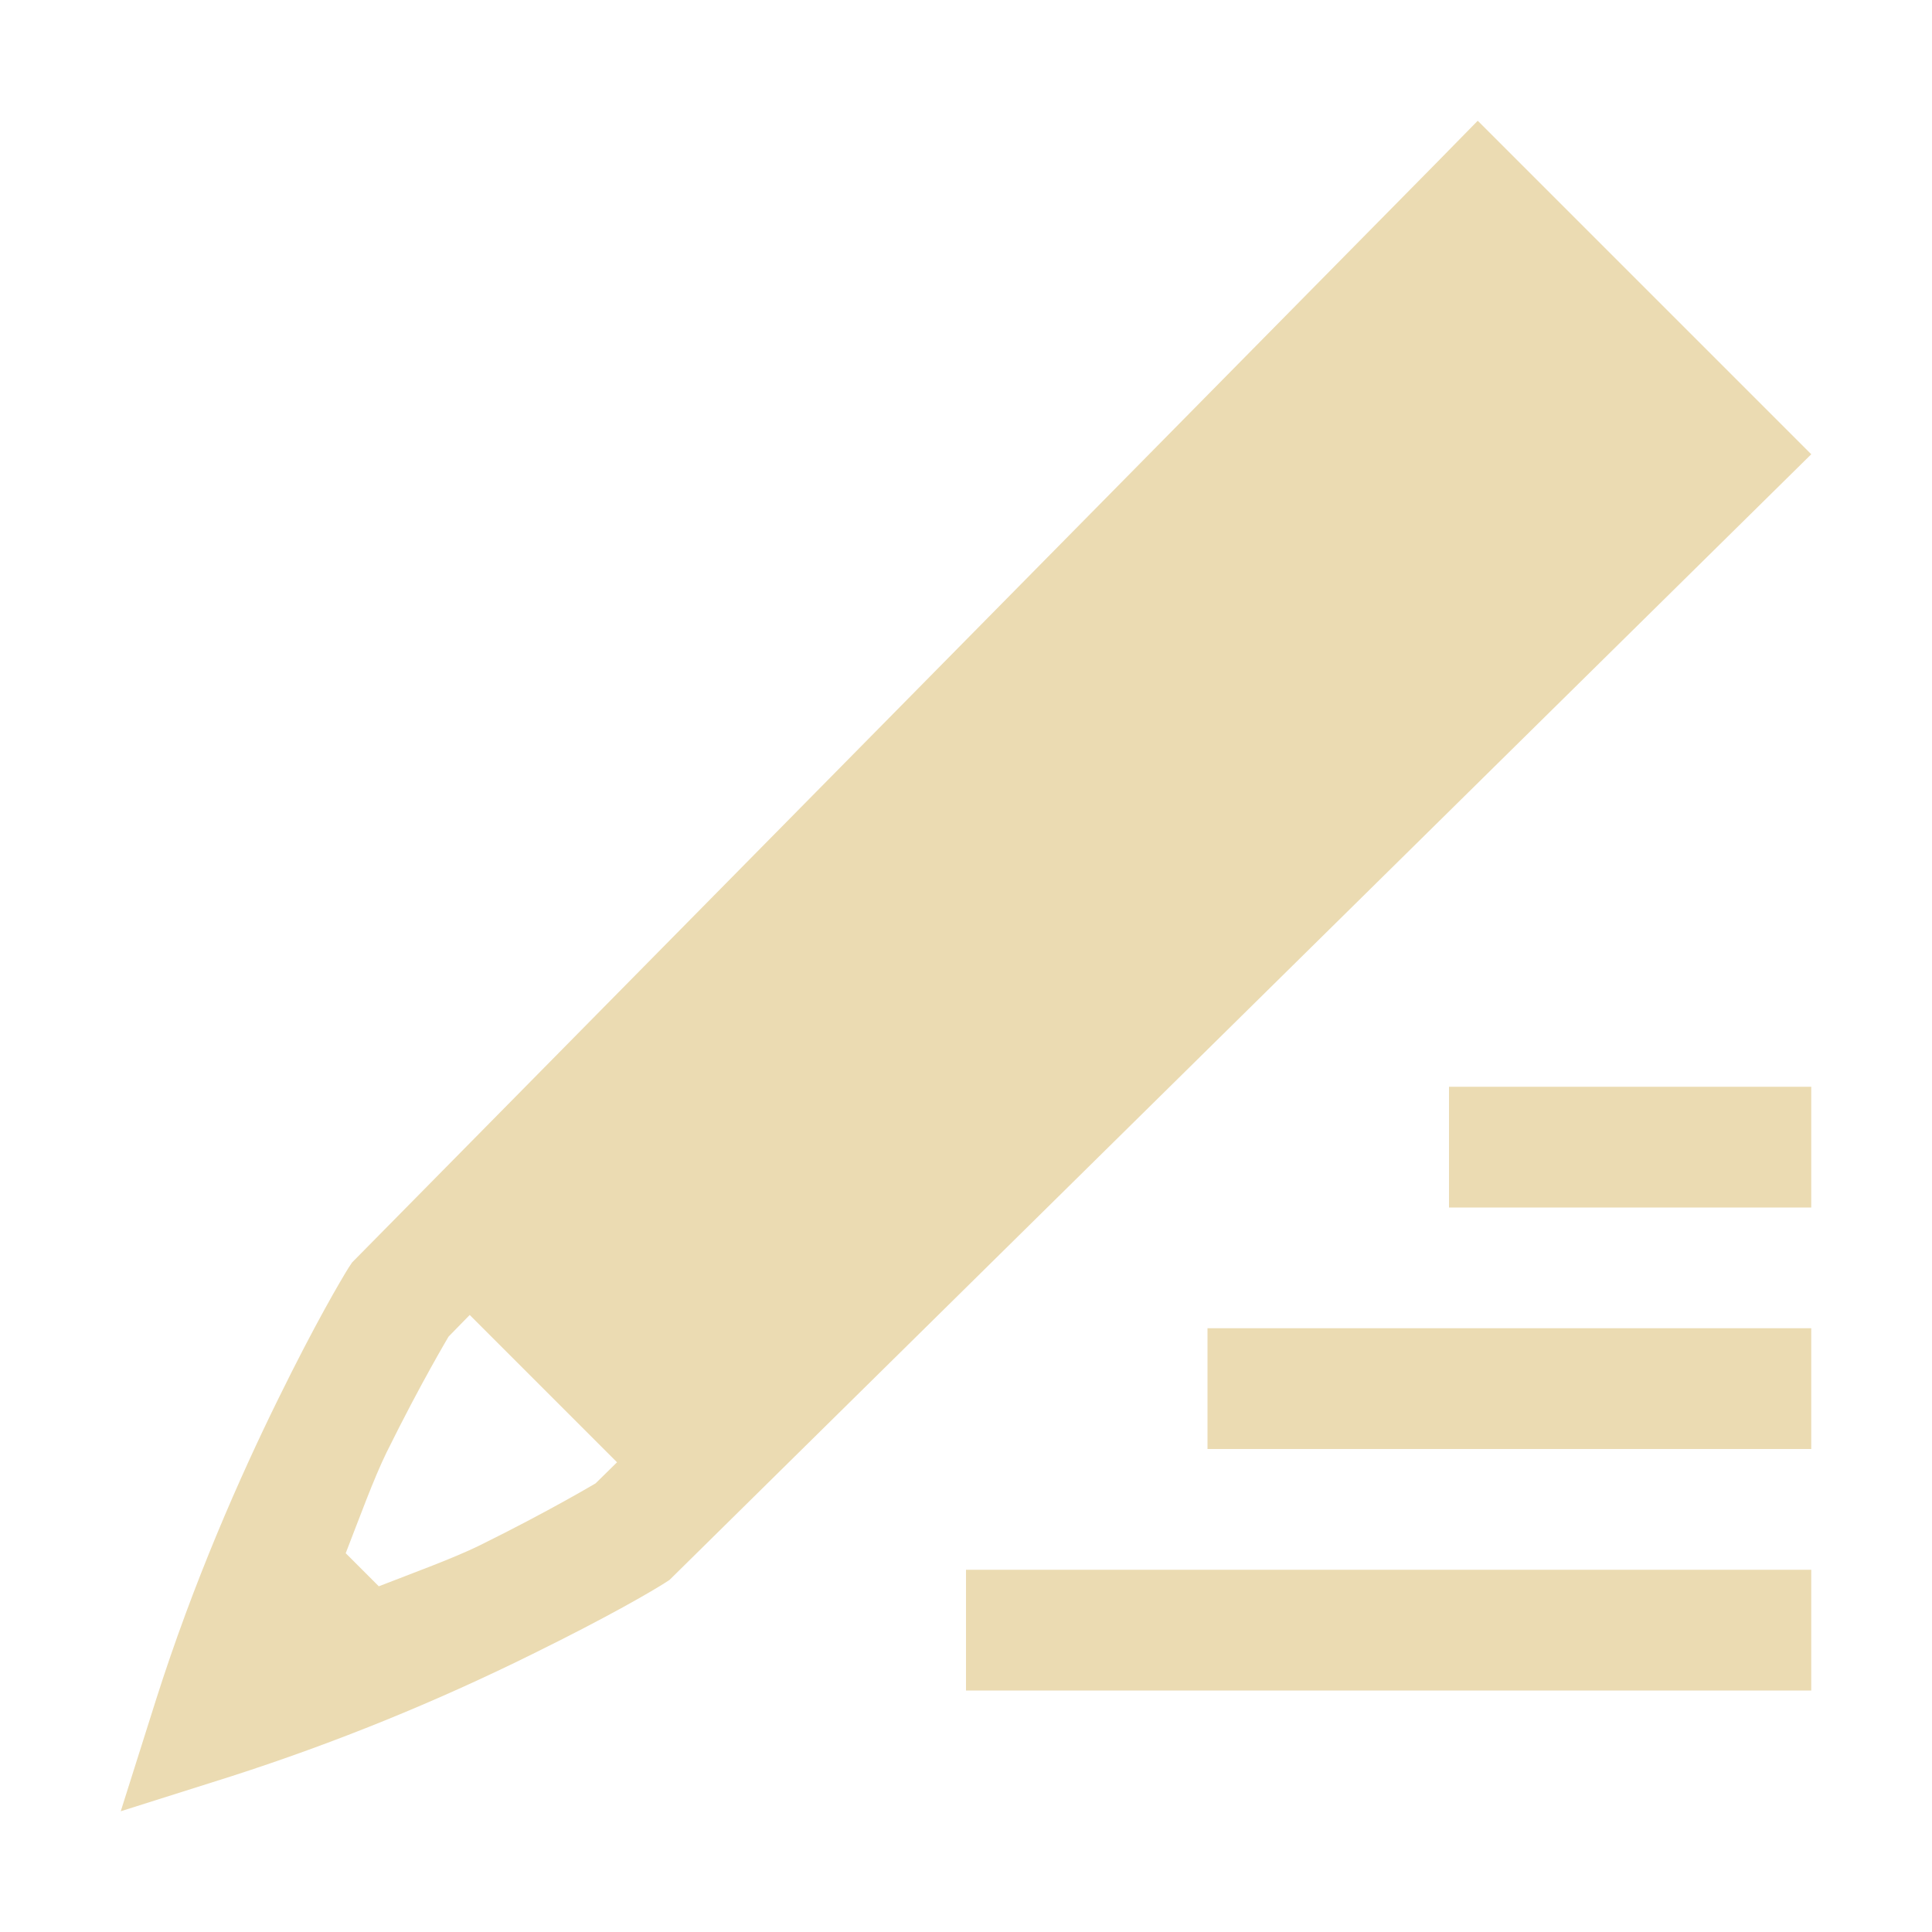
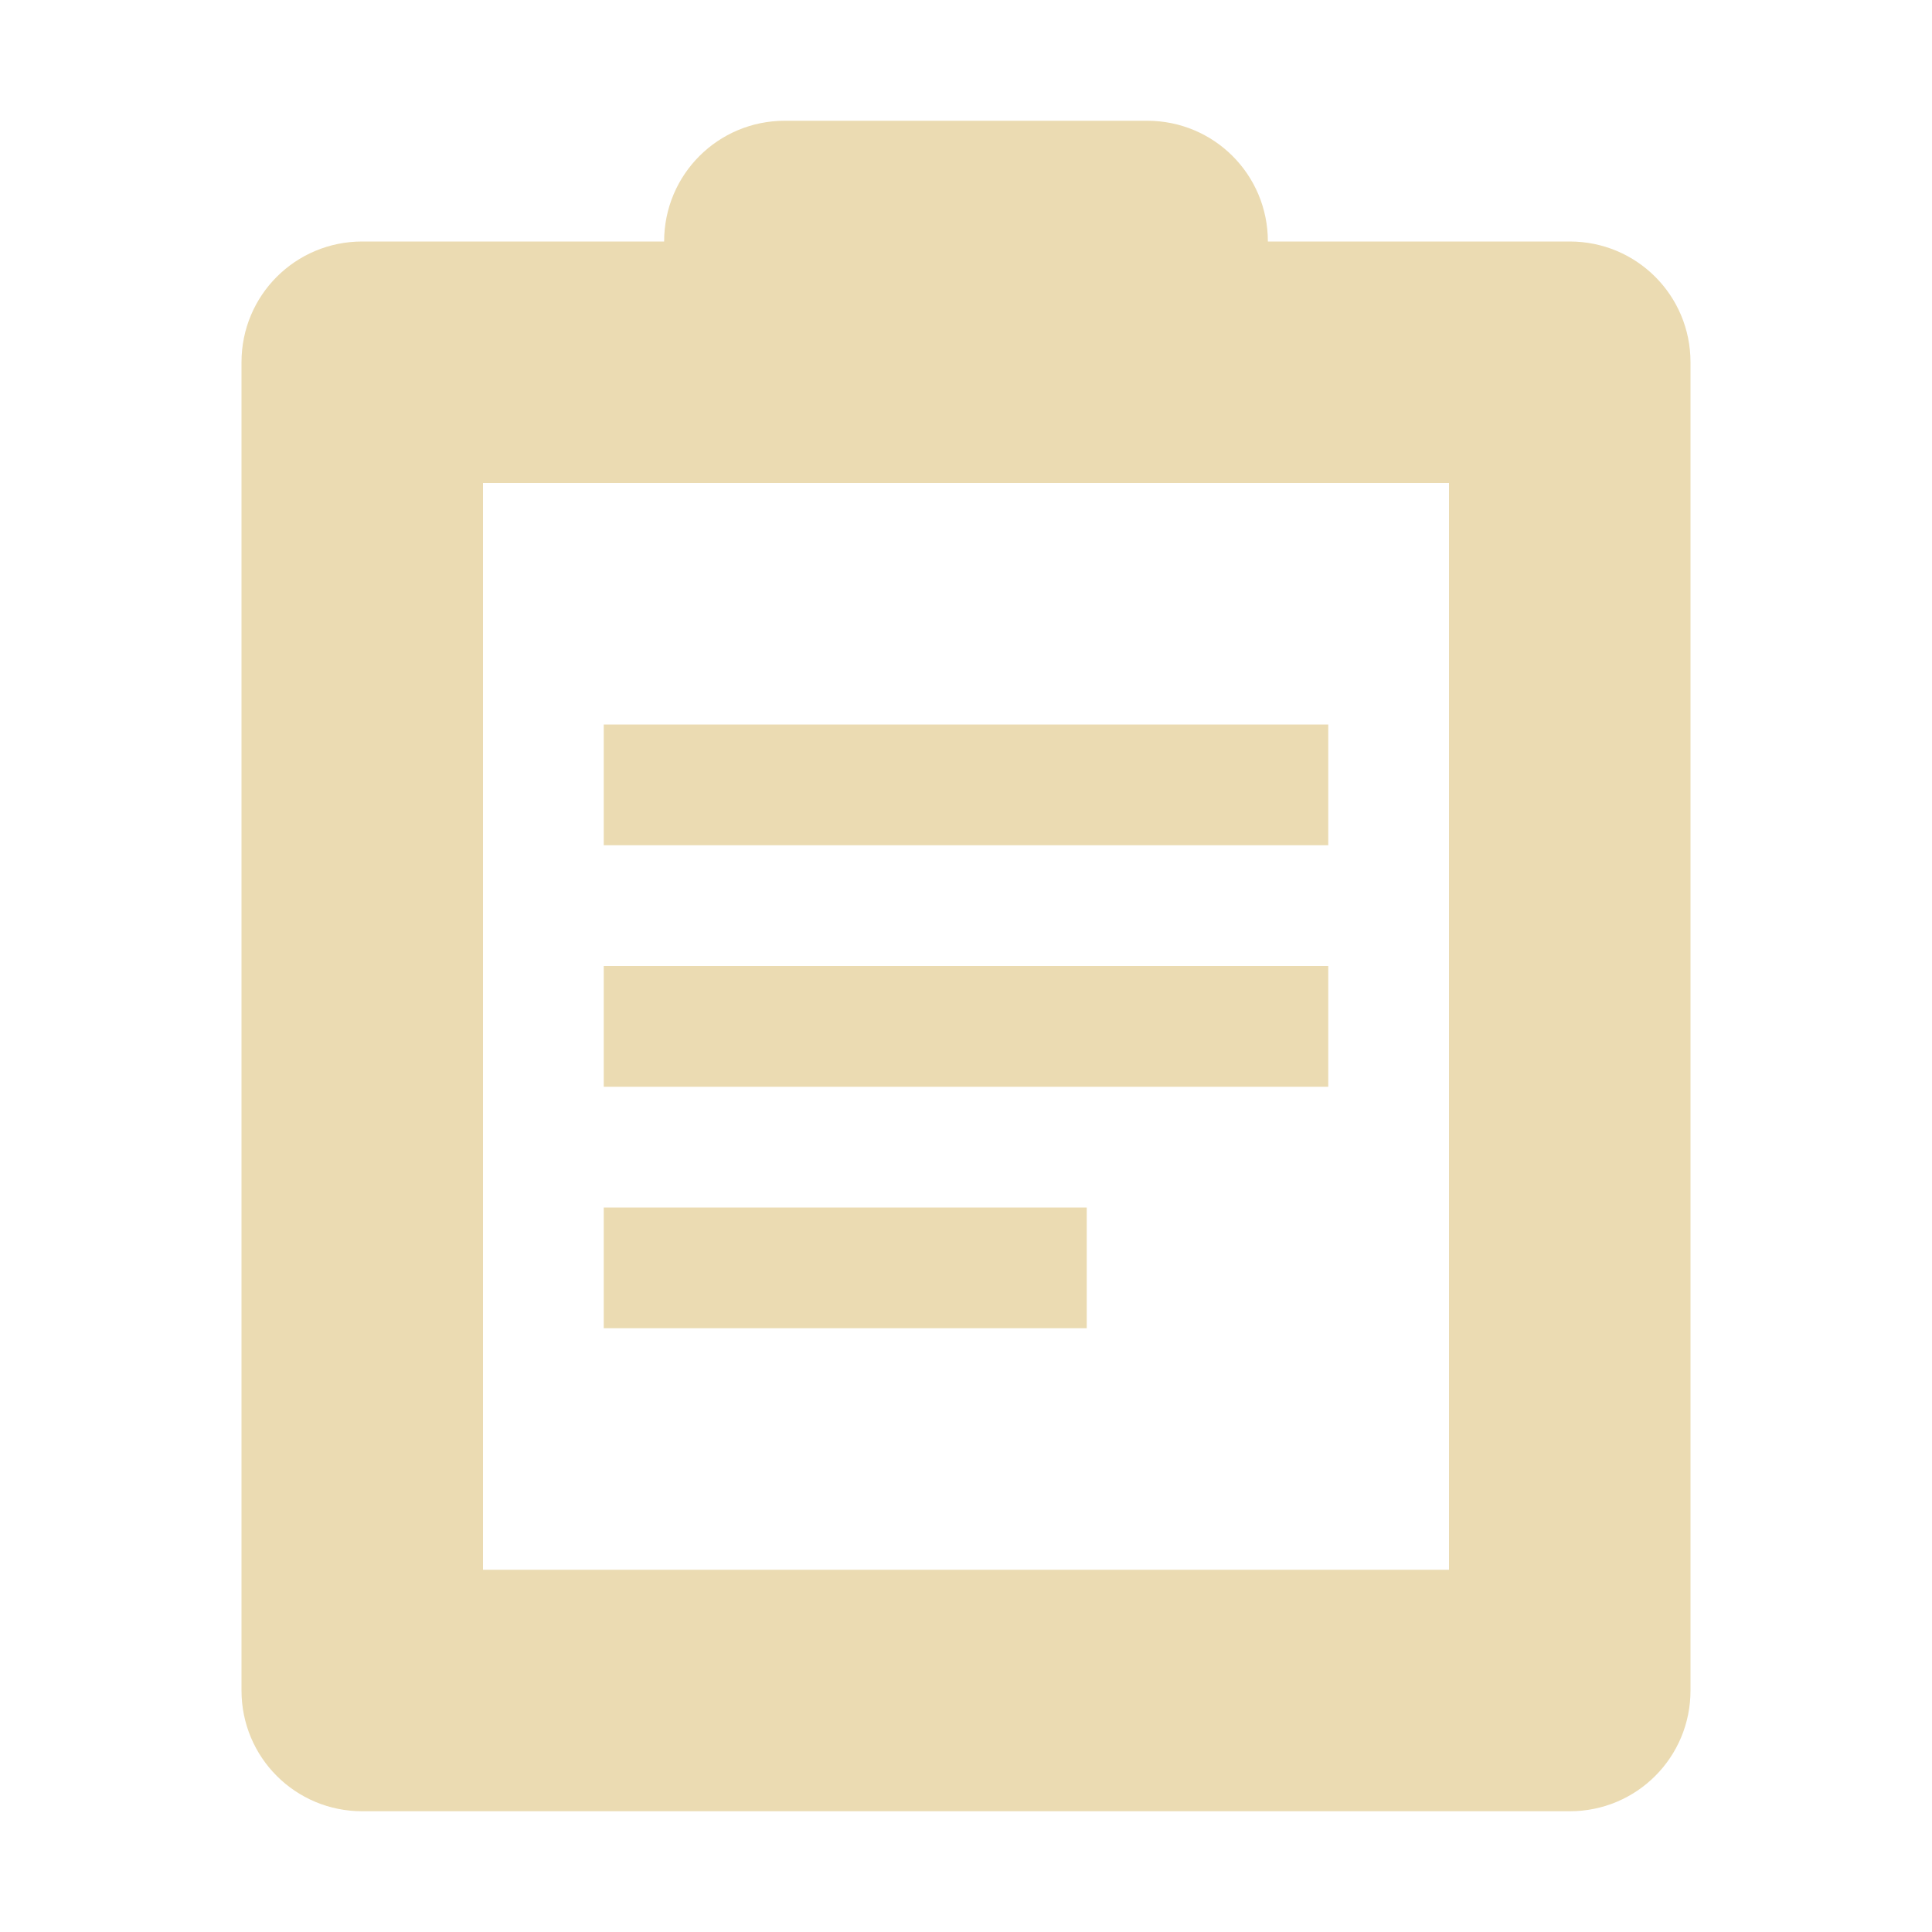
- <svg xmlns="http://www.w3.org/2000/svg" width="16" height="16">
+ <svg xmlns="http://www.w3.org/2000/svg" width="16" height="16" version="1.1">
  <defs>
-     <style id="current-color-scheme" type="text/css">
-    .ColorScheme-Text { color:#ebdbb2; } .ColorScheme-Highlight { color:#458588; }
-   </style>
-     <linearGradient id="arrongin" x1="0%" x2="0%" y1="0%" y2="100%">
-       <stop offset="0%" style="stop-color:#d79921; stop-opacity:1" />
-       <stop offset="100%" style="stop-color:#b57614; stop-opacity:1" />
-     </linearGradient>
-     <linearGradient id="aurora" x1="0%" x2="0%" y1="0%" y2="100%">
-       <stop offset="0%" style="stop-color:#83a598; stop-opacity:1" />
-       <stop offset="100%" style="stop-color:#b16286; stop-opacity:1" />
-     </linearGradient>
-     <linearGradient id="fitdance" x1="0%" x2="0%" y1="0%" y2="100%">
-       <stop offset="0%" style="stop-color:#8ec07c; stop-opacity:1" />
-       <stop offset="100%" style="stop-color:#458588; stop-opacity:1" />
-     </linearGradient>
-     <linearGradient id="oomox" x1="0%" x2="0%" y1="0%" y2="100%">
-       <stop offset="0%" style="stop-color:#458588; stop-opacity:1" />
-       <stop offset="100%" style="stop-color:#928374; stop-opacity:1" />
-     </linearGradient>
-     <linearGradient id="rainblue" x1="0%" x2="0%" y1="0%" y2="100%">
-       <stop offset="0%" style="stop-color:#b8bb26; stop-opacity:1" />
-       <stop offset="100%" style="stop-color:#076678; stop-opacity:1" />
-     </linearGradient>
-     <linearGradient id="sunrise" x1="0%" x2="0%" y1="0%" y2="100%">
-       <stop offset="0%" style="stop-color: #fe8019; stop-opacity:1" />
-       <stop offset="100%" style="stop-color: #fabd2f; stop-opacity:1" />
-     </linearGradient>
-     <linearGradient id="telinkrin" x1="0%" x2="0%" y1="0%" y2="100%">
-       <stop offset="0%" style="stop-color: #83a598; stop-opacity:1" />
-       <stop offset="100%" style="stop-color: #83a598; stop-opacity:1" />
-     </linearGradient>
-     <linearGradient id="60spsycho" x1="0%" x2="0%" y1="0%" y2="100%">
-       <stop offset="0%" style="stop-color: #fb4934; stop-opacity:1" />
-       <stop offset="25%" style="stop-color: #fabd2f; stop-opacity:1" />
-       <stop offset="50%" style="stop-color: #fe8019; stop-opacity:1" />
-       <stop offset="100%" style="stop-color: #689d6a; stop-opacity:1" />
-     </linearGradient>
-     <linearGradient id="90ssummer" x1="0%" x2="0%" y1="0%" y2="100%">
-       <stop offset="0%" style="stop-color: #b16286; stop-opacity:1" />
-       <stop offset="20%" style="stop-color: #8ec07c; stop-opacity:1" />
-       <stop offset="50%" style="stop-color: #fabd2f; stop-opacity:1" />
-       <stop offset="100%" style="stop-color: #458588; stop-opacity:1" />
-     </linearGradient>
-     <linearGradient id="cyberneon" x1="0%" x2="0%" y1="0%" y2="100%">
-       <stop offset="0" style="stop-color:#83a598; stop-opacity:1" />
-       <stop offset="1" style="stop-color:#b16286; stop-opacity:1" />
-     </linearGradient>
+     <style type="text/css" id="current-color-scheme">.ColorScheme-Text { color:#ebdbb2; } .ColorScheme-Highlight { color:#458588; }</style>
  </defs>
-   <g transform="translate(-32 -80)">
-     <path style="fill:currentColor" class="ColorScheme-Text" d="M44.238 81l-.353.36-8.969 9.095-.03.045c-.061.099-.27.45-.583 1.088-.314.638-.7 1.51-1.012 2.492L33 95l.92-.291a18.163 18.163 0 0 0 2.492-1.012c.638-.314.987-.52 1.088-.584l.045-.029L47 83.762zM44 89v1h3v-1zm-8.11 1.89l1.22 1.22-.178.175c.007-.005-.379.227-.961.514-.214.105-.536.222-.834.338l-.274-.274c.116-.298.233-.62.338-.834.287-.582.518-.966.514-.96zM42 91v1h5v-1zm-2 2v1h7v-1z" font-family="Ubuntu" font-size="15" font-weight="400" letter-spacing="0" text-anchor="middle" word-spacing="0" />
-   </g>
+   <path class="ColorScheme-Text" fill="currentColor" d="m6.5 1c-0.554 0-1 0.446-1 1h-2.5c-0.554 0-1 0.446-1 1v11c0 0.554 0.446 1 1 1h10c0.554 0 1-0.446 1-1v-11c0-0.554-0.446-1-1-1h-2.5c0-0.554-0.446-1-1-1zm-2.5 3h8v9h-8zm1 2v1h6v-1zm0 2v1h6v-1zm0 2v1h4v-1z" />
</svg>
